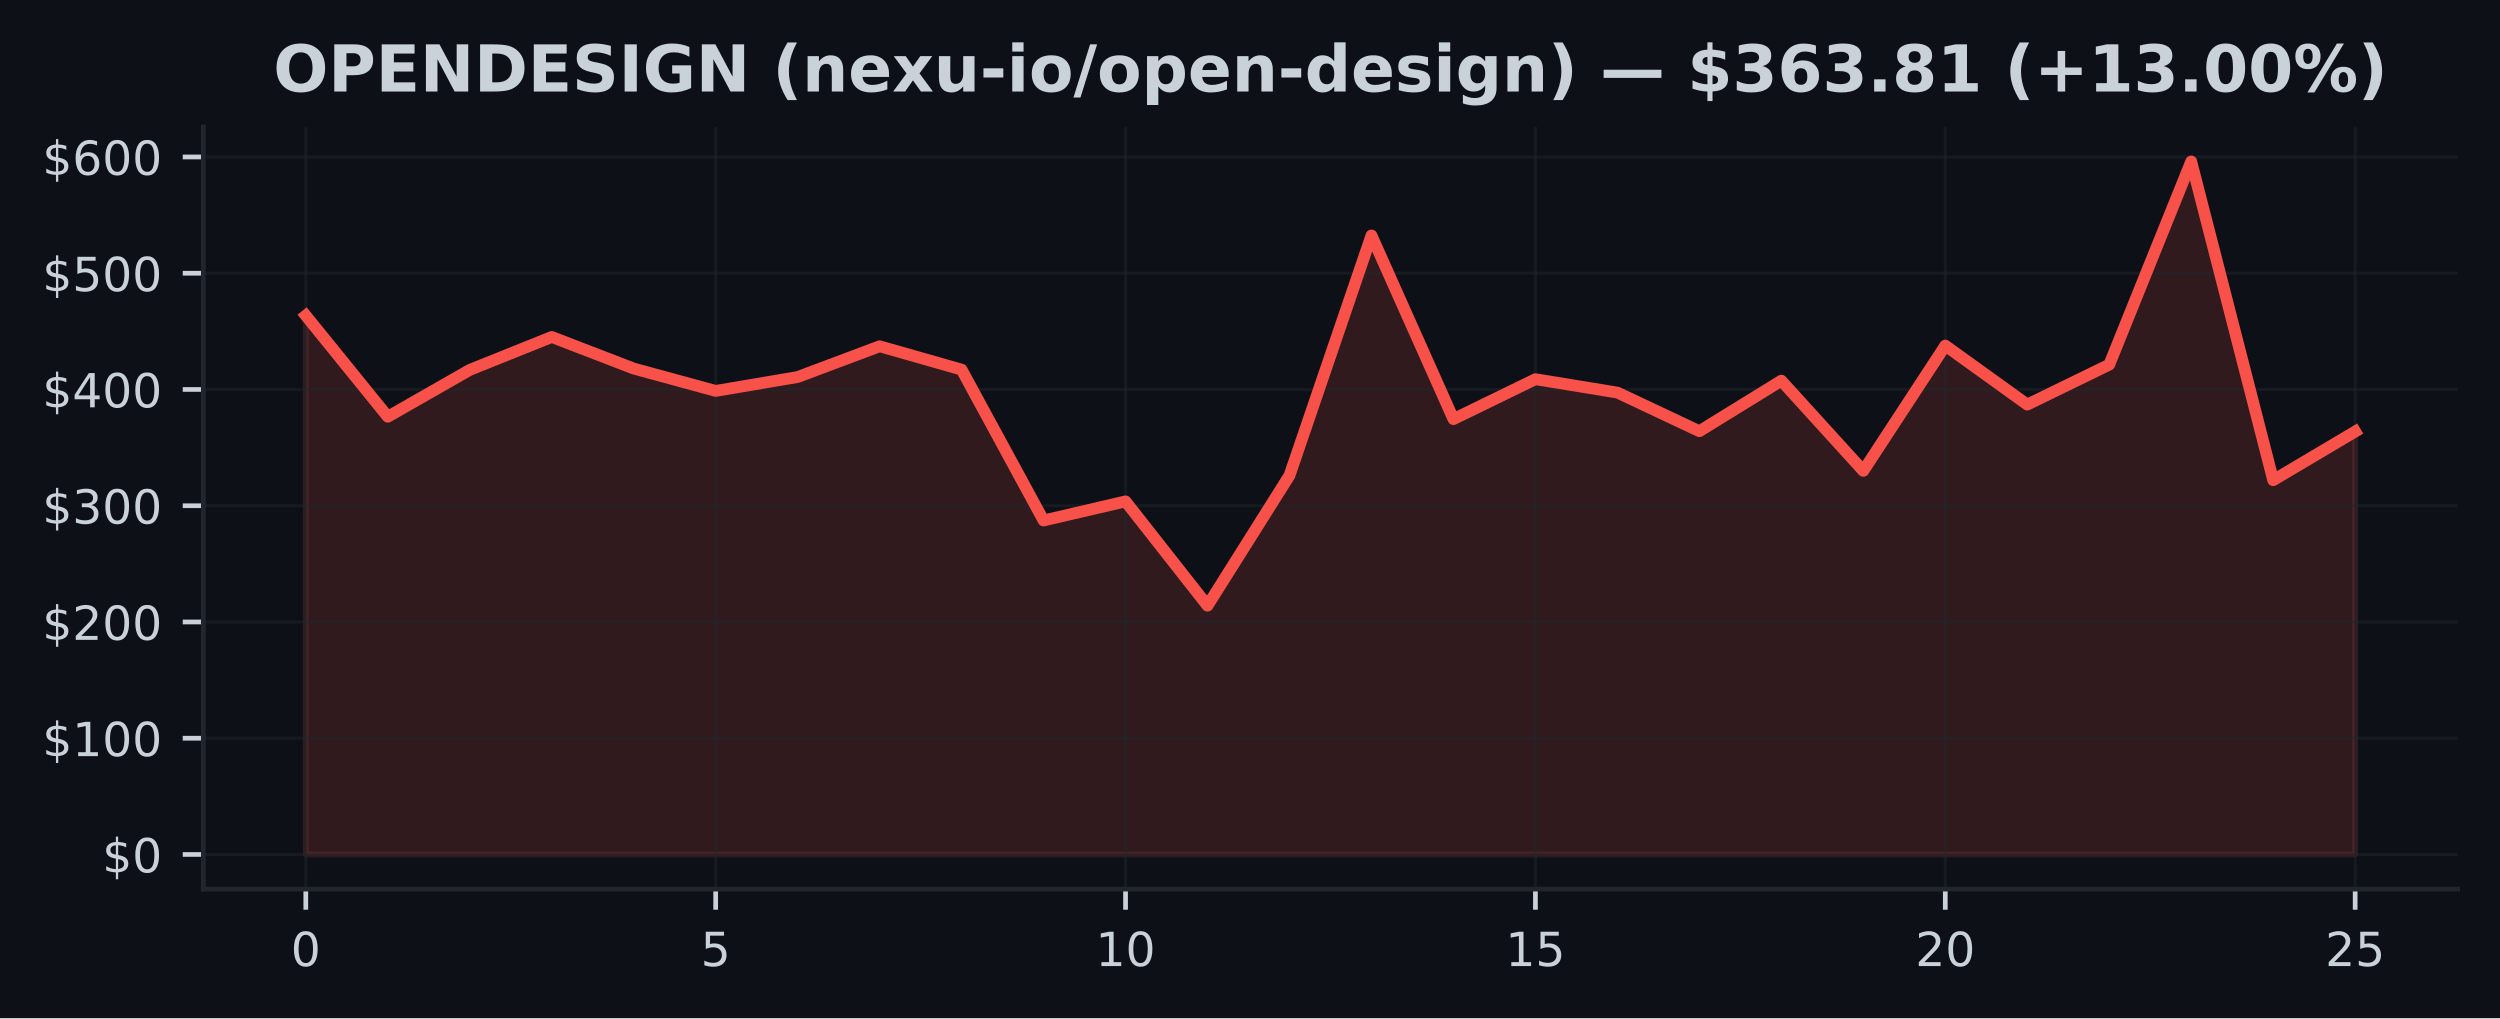
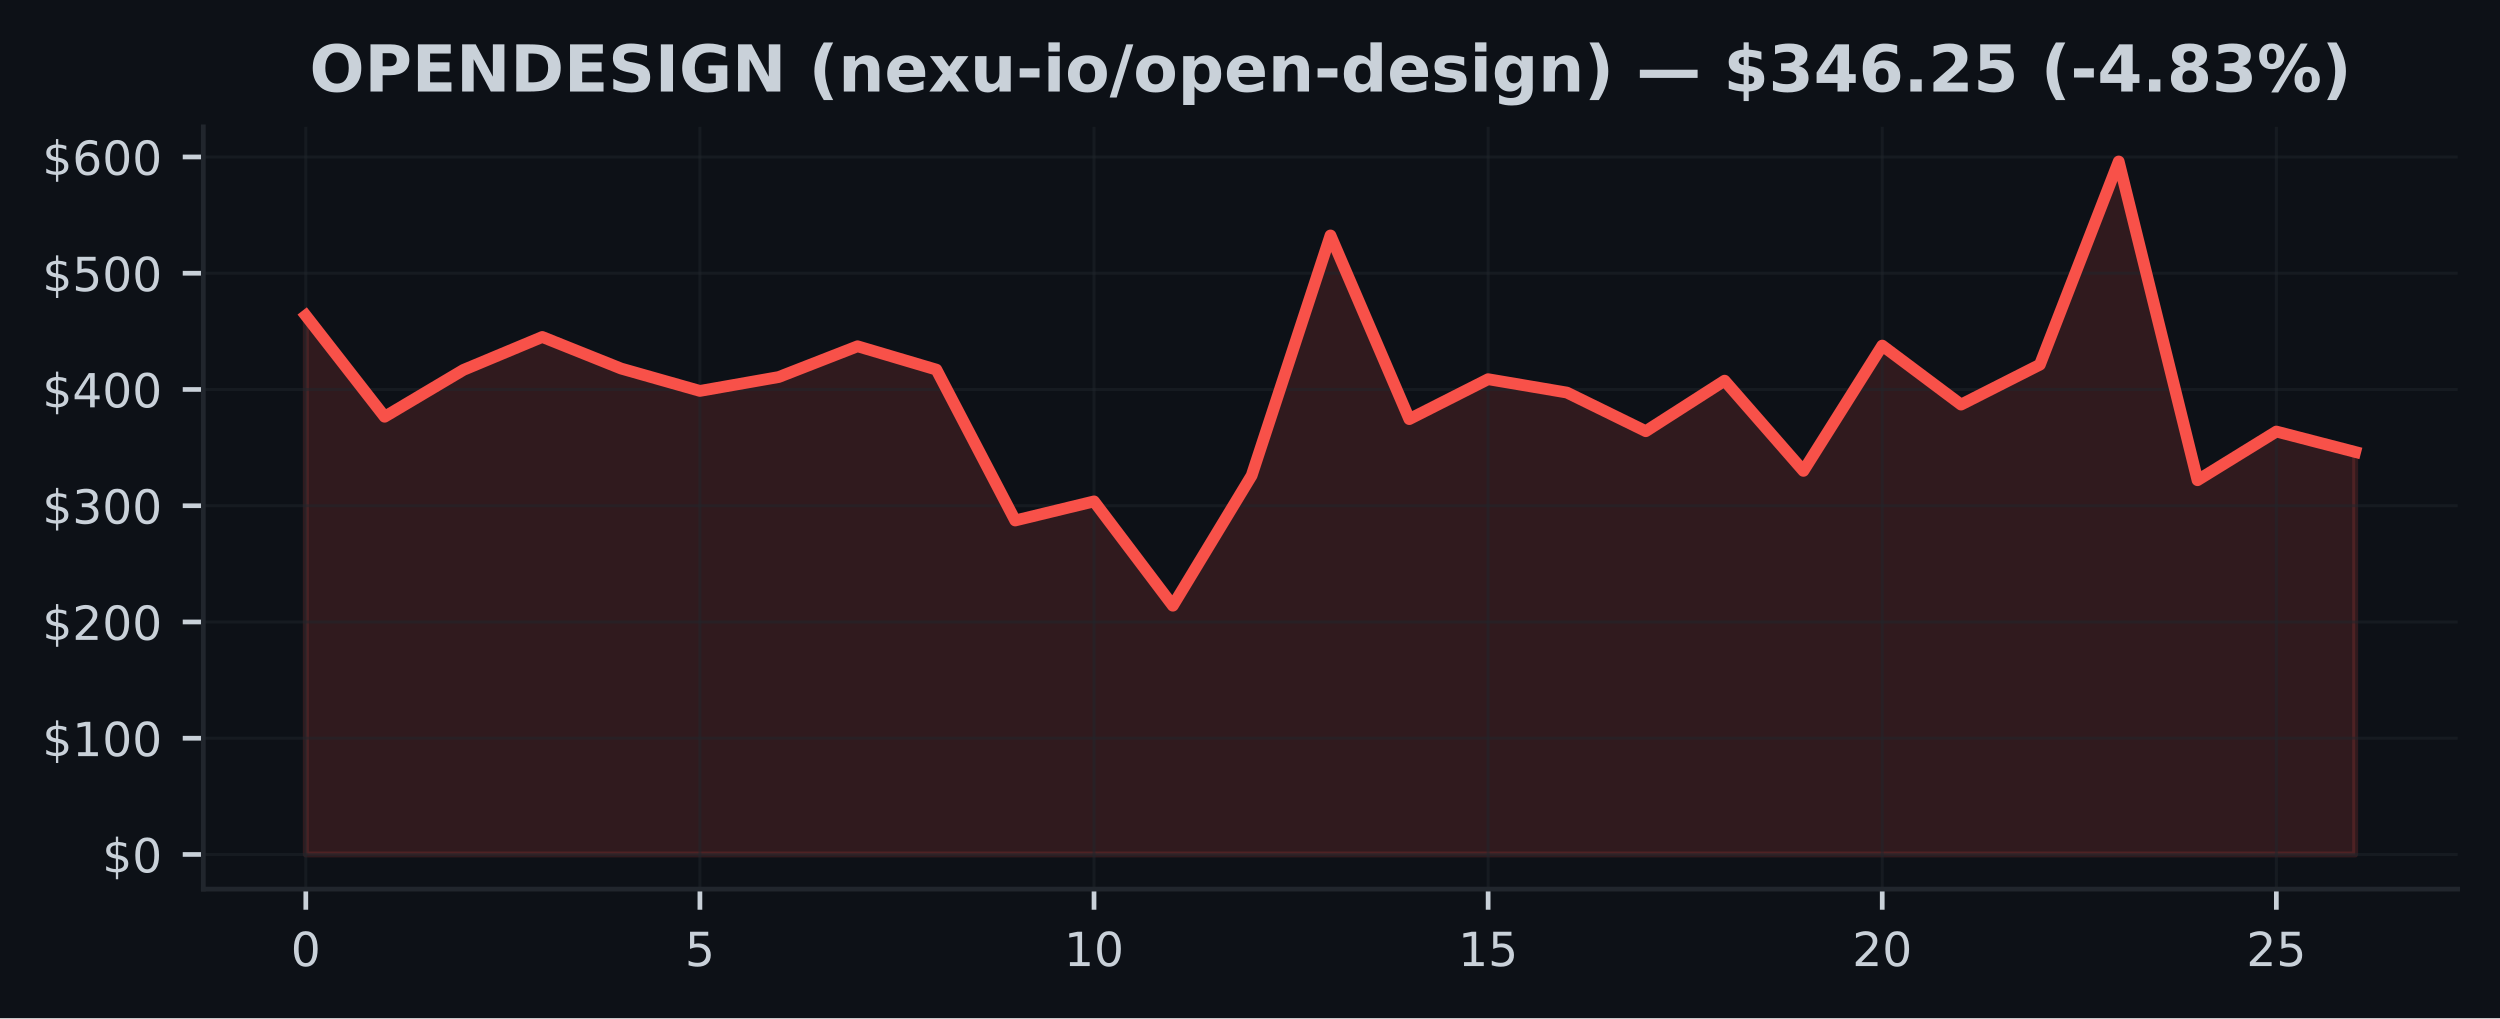
<svg xmlns="http://www.w3.org/2000/svg" xmlns:xlink="http://www.w3.org/1999/xlink" width="424.91pt" height="173.061pt" viewBox="0 0 424.91 173.061" version="1.1">
  <defs>
    <style type="text/css">*{stroke-linejoin: round; stroke-linecap: butt}</style>
  </defs>
  <g id="figure_1">
    <g id="patch_1">
      <path d="M 0 173.061  L 424.91 173.061  L 424.91 0  L 0 0  z " style="fill: #0d1117" />
    </g>
    <g id="axes_1">
      <g id="patch_2">
        <path d="M 34.56 151.118  L 417.71 151.118  L 417.71 21.558  L 34.56 21.558  z " style="fill: #0d1117" />
      </g>
      <g id="FillBetweenPolyCollection_1">
        <defs>
-           <path id="ma69919b3fd" d="M 51.976 -27.832  L 51.976 -119.424  L 65.909 -102.231  L 79.841 -110.191  L 93.774 -115.789  L 107.707 -110.42  L 121.64 -106.619  L 135.572 -108.98  L 149.505 -114.208  L 163.438 -110.239  L 177.37 -84.599  L 191.303 -87.843  L 205.236 -70.118  L 219.169 -92.247  L 233.101 -133.041  L 247.034 -101.828  L 260.967 -108.612  L 274.9 -106.336  L 288.832 -99.771  L 302.765 -108.36  L 316.698 -93.031  L 330.63 -114.323  L 344.563 -104.295  L 358.496 -111.082  L 372.429 -145.613  L 386.361 -91.443  L 400.294 -99.713  L 400.294 -27.832  L 400.294 -27.832  L 386.361 -27.832  L 372.429 -27.832  L 358.496 -27.832  L 344.563 -27.832  L 330.63 -27.832  L 316.698 -27.832  L 302.765 -27.832  L 288.832 -27.832  L 274.9 -27.832  L 260.967 -27.832  L 247.034 -27.832  L 233.101 -27.832  L 219.169 -27.832  L 205.236 -27.832  L 191.303 -27.832  L 177.37 -27.832  L 163.438 -27.832  L 149.505 -27.832  L 135.572 -27.832  L 121.64 -27.832  L 107.707 -27.832  L 93.774 -27.832  L 79.841 -27.832  L 65.909 -27.832  L 51.976 -27.832  z " style="stroke: #f85149; stroke-opacity: 0.15" />
+           <path id="m740433afea" d="M 51.976 -27.832  L 51.976 -119.424  L 65.373 -102.231  L 78.77 -110.191  L 92.166 -115.789  L 105.563 -110.42  L 118.96 -106.619  L 132.357 -108.98  L 145.754 -114.208  L 159.151 -110.239  L 172.548 -84.599  L 185.944 -87.843  L 199.341 -70.118  L 212.738 -92.247  L 226.135 -133.041  L 239.532 -101.828  L 252.929 -108.612  L 266.326 -106.336  L 279.722 -99.771  L 293.119 -108.36  L 306.516 -93.031  L 319.913 -114.323  L 333.31 -104.295  L 346.707 -111.082  L 360.104 -145.613  L 373.5 -91.443  L 386.897 -99.713  L 400.294 -96.244  L 400.294 -27.832  L 400.294 -27.832  L 386.897 -27.832  L 373.5 -27.832  L 360.104 -27.832  L 346.707 -27.832  L 333.31 -27.832  L 319.913 -27.832  L 306.516 -27.832  L 293.119 -27.832  L 279.722 -27.832  L 266.326 -27.832  L 252.929 -27.832  L 239.532 -27.832  L 226.135 -27.832  L 212.738 -27.832  L 199.341 -27.832  L 185.944 -27.832  L 172.548 -27.832  L 159.151 -27.832  L 145.754 -27.832  L 132.357 -27.832  L 118.96 -27.832  L 105.563 -27.832  L 92.166 -27.832  L 78.77 -27.832  L 65.373 -27.832  L 51.976 -27.832  z " style="stroke: #f85149; stroke-opacity: 0.15" />
        </defs>
-         <g clip-path="url(#p6be6f2191f)">
-           <use xlink:href="#ma69919b3fd" x="0" y="173.061" style="fill: #f85149; fill-opacity: 0.15; stroke: #f85149; stroke-opacity: 0.15" />
+         <g clip-path="url(#p6fce80c451)">
+           <use xlink:href="#m740433afea" x="0" y="173.061" style="fill: #f85149; fill-opacity: 0.15; stroke: #f85149; stroke-opacity: 0.15" />
        </g>
      </g>
      <g id="matplotlib.axis_1">
        <g id="xtick_1">
          <g id="line2d_1">
-             <path d="M 51.976 151.118  L 51.976 21.558  " clip-path="url(#p6be6f2191f)" style="fill: none; stroke: #21262d; stroke-opacity: 0.5; stroke-width: 0.5; stroke-linecap: square" />
+             <path d="M 51.976 151.118  L 51.976 21.558  " clip-path="url(#p6fce80c451)" style="fill: none; stroke: #21262d; stroke-opacity: 0.5; stroke-width: 0.5; stroke-linecap: square" />
          </g>
          <g id="line2d_2">
            <defs>
-               <path id="md98b8cdd60" d="M 0 0  L 0 3.5  " style="stroke: #c9d1d9; stroke-width: 0.8" />
+               <path id="m611b2e2d30" d="M 0 0  L 0 3.5  " style="stroke: #c9d1d9; stroke-width: 0.8" />
            </defs>
            <g>
-               <use xlink:href="#md98b8cdd60" x="51.976" y="151.118" style="fill: #c9d1d9; stroke: #c9d1d9; stroke-width: 0.8" />
+               <use xlink:href="#m611b2e2d30" x="51.976" y="151.118" style="fill: #c9d1d9; stroke: #c9d1d9; stroke-width: 0.8" />
            </g>
          </g>
          <g id="text_1">
            <g style="fill: #c9d1d9" transform="translate(49.43091 164.197) scale(0.08 -0.08)">
              <defs>
                <path id="DejaVuSans-30" d="M 2034 4250  Q 1547 4250 1301 3770  Q 1056 3291 1056 2328  Q 1056 1369 1301 889  Q 1547 409 2034 409  Q 2525 409 2770 889  Q 3016 1369 3016 2328  Q 3016 3291 2770 3770  Q 2525 4250 2034 4250  z M 2034 4750  Q 2819 4750 3233 4129  Q 3647 3509 3647 2328  Q 3647 1150 3233 529  Q 2819 -91 2034 -91  Q 1250 -91 836 529  Q 422 1150 422 2328  Q 422 3509 836 4129  Q 1250 4750 2034 4750  z " transform="scale(0.015625)" />
              </defs>
              <use xlink:href="#DejaVuSans-30" />
            </g>
          </g>
        </g>
        <g id="xtick_2">
          <g id="line2d_3">
-             <path d="M 121.64 151.118  L 121.64 21.558  " clip-path="url(#p6be6f2191f)" style="fill: none; stroke: #21262d; stroke-opacity: 0.5; stroke-width: 0.5; stroke-linecap: square" />
+             <path d="M 118.96 151.118  L 118.96 21.558  " clip-path="url(#p6fce80c451)" style="fill: none; stroke: #21262d; stroke-opacity: 0.5; stroke-width: 0.5; stroke-linecap: square" />
          </g>
          <g id="line2d_4">
            <g>
-               <use xlink:href="#md98b8cdd60" x="121.64" y="151.118" style="fill: #c9d1d9; stroke: #c9d1d9; stroke-width: 0.8" />
+               <use xlink:href="#m611b2e2d30" x="118.96" y="151.118" style="fill: #c9d1d9; stroke: #c9d1d9; stroke-width: 0.8" />
            </g>
          </g>
          <g id="text_2">
-             <g style="fill: #c9d1d9" transform="translate(119.0945 164.197) scale(0.08 -0.08)">
+             <g style="fill: #c9d1d9" transform="translate(116.4152 164.197) scale(0.08 -0.08)">
              <defs>
                <path id="DejaVuSans-35" d="M 691 4666  L 3169 4666  L 3169 4134  L 1269 4134  L 1269 2991  Q 1406 3038 1543 3061  Q 1681 3084 1819 3084  Q 2600 3084 3056 2656  Q 3513 2228 3513 1497  Q 3513 744 3044 326  Q 2575 -91 1722 -91  Q 1428 -91 1123 -41  Q 819 9 494 109  L 494 744  Q 775 591 1075 516  Q 1375 441 1709 441  Q 2250 441 2565 725  Q 2881 1009 2881 1497  Q 2881 1984 2565 2268  Q 2250 2553 1709 2553  Q 1456 2553 1204 2497  Q 953 2441 691 2322  L 691 4666  z " transform="scale(0.015625)" />
              </defs>
              <use xlink:href="#DejaVuSans-35" />
            </g>
          </g>
        </g>
        <g id="xtick_3">
          <g id="line2d_5">
-             <path d="M 191.303 151.118  L 191.303 21.558  " clip-path="url(#p6be6f2191f)" style="fill: none; stroke: #21262d; stroke-opacity: 0.5; stroke-width: 0.5; stroke-linecap: square" />
+             <path d="M 185.944 151.118  L 185.944 21.558  " clip-path="url(#p6fce80c451)" style="fill: none; stroke: #21262d; stroke-opacity: 0.5; stroke-width: 0.5; stroke-linecap: square" />
          </g>
          <g id="line2d_6">
            <g>
-               <use xlink:href="#md98b8cdd60" x="191.303" y="151.118" style="fill: #c9d1d9; stroke: #c9d1d9; stroke-width: 0.8" />
+               <use xlink:href="#m611b2e2d30" x="185.944" y="151.118" style="fill: #c9d1d9; stroke: #c9d1d9; stroke-width: 0.8" />
            </g>
          </g>
          <g id="text_3">
-             <g style="fill: #c9d1d9" transform="translate(186.2132 164.197) scale(0.08 -0.08)">
+             <g style="fill: #c9d1d9" transform="translate(180.8544 164.197) scale(0.08 -0.08)">
              <defs>
                <path id="DejaVuSans-31" d="M 794 531  L 1825 531  L 1825 4091  L 703 3866  L 703 4441  L 1819 4666  L 2450 4666  L 2450 531  L 3481 531  L 3481 0  L 794 0  L 794 531  z " transform="scale(0.015625)" />
              </defs>
              <use xlink:href="#DejaVuSans-31" />
              <use xlink:href="#DejaVuSans-30" transform="translate(63.62305 0)" />
            </g>
          </g>
        </g>
        <g id="xtick_4">
          <g id="line2d_7">
-             <path d="M 260.967 151.118  L 260.967 21.558  " clip-path="url(#p6be6f2191f)" style="fill: none; stroke: #21262d; stroke-opacity: 0.5; stroke-width: 0.5; stroke-linecap: square" />
+             <path d="M 252.929 151.118  L 252.929 21.558  " clip-path="url(#p6fce80c451)" style="fill: none; stroke: #21262d; stroke-opacity: 0.5; stroke-width: 0.5; stroke-linecap: square" />
          </g>
          <g id="line2d_8">
            <g>
-               <use xlink:href="#md98b8cdd60" x="260.967" y="151.118" style="fill: #c9d1d9; stroke: #c9d1d9; stroke-width: 0.8" />
+               <use xlink:href="#m611b2e2d30" x="252.929" y="151.118" style="fill: #c9d1d9; stroke: #c9d1d9; stroke-width: 0.8" />
            </g>
          </g>
          <g id="text_4">
-             <g style="fill: #c9d1d9" transform="translate(255.8768 164.197) scale(0.08 -0.08)">
+             <g style="fill: #c9d1d9" transform="translate(247.8387 164.197) scale(0.08 -0.08)">
              <use xlink:href="#DejaVuSans-31" />
              <use xlink:href="#DejaVuSans-35" transform="translate(63.62305 0)" />
            </g>
          </g>
        </g>
        <g id="xtick_5">
          <g id="line2d_9">
-             <path d="M 330.63 151.118  L 330.63 21.558  " clip-path="url(#p6be6f2191f)" style="fill: none; stroke: #21262d; stroke-opacity: 0.5; stroke-width: 0.5; stroke-linecap: square" />
+             <path d="M 319.913 151.118  L 319.913 21.558  " clip-path="url(#p6fce80c451)" style="fill: none; stroke: #21262d; stroke-opacity: 0.5; stroke-width: 0.5; stroke-linecap: square" />
          </g>
          <g id="line2d_10">
            <g>
-               <use xlink:href="#md98b8cdd60" x="330.63" y="151.118" style="fill: #c9d1d9; stroke: #c9d1d9; stroke-width: 0.8" />
+               <use xlink:href="#m611b2e2d30" x="319.913" y="151.118" style="fill: #c9d1d9; stroke: #c9d1d9; stroke-width: 0.8" />
            </g>
          </g>
          <g id="text_5">
-             <g style="fill: #c9d1d9" transform="translate(325.5405 164.197) scale(0.08 -0.08)">
+             <g style="fill: #c9d1d9" transform="translate(314.823 164.197) scale(0.08 -0.08)">
              <defs>
                <path id="DejaVuSans-32" d="M 1228 531  L 3431 531  L 3431 0  L 469 0  L 469 531  Q 828 903 1448 1529  Q 2069 2156 2228 2338  Q 2531 2678 2651 2914  Q 2772 3150 2772 3378  Q 2772 3750 2511 3984  Q 2250 4219 1831 4219  Q 1534 4219 1204 4116  Q 875 4013 500 3803  L 500 4441  Q 881 4594 1212 4672  Q 1544 4750 1819 4750  Q 2544 4750 2975 4387  Q 3406 4025 3406 3419  Q 3406 3131 3298 2873  Q 3191 2616 2906 2266  Q 2828 2175 2409 1742  Q 1991 1309 1228 531  z " transform="scale(0.015625)" />
              </defs>
              <use xlink:href="#DejaVuSans-32" />
              <use xlink:href="#DejaVuSans-30" transform="translate(63.62305 0)" />
            </g>
          </g>
        </g>
        <g id="xtick_6">
          <g id="line2d_11">
-             <path d="M 400.294 151.118  L 400.294 21.558  " clip-path="url(#p6be6f2191f)" style="fill: none; stroke: #21262d; stroke-opacity: 0.5; stroke-width: 0.5; stroke-linecap: square" />
+             <path d="M 386.897 151.118  L 386.897 21.558  " clip-path="url(#p6fce80c451)" style="fill: none; stroke: #21262d; stroke-opacity: 0.5; stroke-width: 0.5; stroke-linecap: square" />
          </g>
          <g id="line2d_12">
            <g>
-               <use xlink:href="#md98b8cdd60" x="400.294" y="151.118" style="fill: #c9d1d9; stroke: #c9d1d9; stroke-width: 0.8" />
+               <use xlink:href="#m611b2e2d30" x="386.897" y="151.118" style="fill: #c9d1d9; stroke: #c9d1d9; stroke-width: 0.8" />
            </g>
          </g>
          <g id="text_6">
-             <g style="fill: #c9d1d9" transform="translate(395.2041 164.197) scale(0.08 -0.08)">
+             <g style="fill: #c9d1d9" transform="translate(381.8072 164.197) scale(0.08 -0.08)">
              <use xlink:href="#DejaVuSans-32" />
              <use xlink:href="#DejaVuSans-35" transform="translate(63.62305 0)" />
            </g>
          </g>
        </g>
      </g>
      <g id="matplotlib.axis_2">
        <g id="ytick_1">
          <g id="line2d_13">
-             <path d="M 34.56 145.229  L 417.71 145.229  " clip-path="url(#p6be6f2191f)" style="fill: none; stroke: #21262d; stroke-opacity: 0.5; stroke-width: 0.5; stroke-linecap: square" />
+             <path d="M 34.56 145.229  L 417.71 145.229  " clip-path="url(#p6fce80c451)" style="fill: none; stroke: #21262d; stroke-opacity: 0.5; stroke-width: 0.5; stroke-linecap: square" />
          </g>
          <g id="line2d_14">
            <defs>
-               <path id="m68a3fe84c4" d="M 0 0  L -3.5 0  " style="stroke: #c9d1d9; stroke-width: 0.8" />
+               <path id="m588f7c4439" d="M 0 0  L -3.5 0  " style="stroke: #c9d1d9; stroke-width: 0.8" />
            </defs>
            <g>
-               <use xlink:href="#m68a3fe84c4" x="34.56" y="145.229" style="fill: #c9d1d9; stroke: #c9d1d9; stroke-width: 0.8" />
+               <use xlink:href="#m588f7c4439" x="34.56" y="145.229" style="fill: #c9d1d9; stroke: #c9d1d9; stroke-width: 0.8" />
            </g>
          </g>
          <g id="text_7">
            <g style="fill: #c9d1d9" transform="translate(17.38 148.2686) scale(0.08 -0.08)">
              <defs>
                <path id="DejaVuSans-24" d="M 2163 -941  L 1850 -941  L 1847 0  Q 1519 6 1191 76  Q 863 147 531 288  L 531 850  Q 850 650 1176 548  Q 1503 447 1850 444  L 1850 1869  Q 1159 1981 845 2250  Q 531 2519 531 2988  Q 531 3497 872 3790  Q 1213 4084 1850 4128  L 1850 4863  L 2163 4863  L 2163 4138  Q 2453 4125 2725 4076  Q 2997 4028 3256 3944  L 3256 3397  Q 2997 3528 2723 3600  Q 2450 3672 2163 3684  L 2163 2350  Q 2872 2241 3206 1959  Q 3541 1678 3541 1191  Q 3541 663 3186 358  Q 2831 53 2163 6  L 2163 -941  z M 1850 2406  L 1850 3688  Q 1488 3647 1297 3481  Q 1106 3316 1106 3041  Q 1106 2772 1282 2622  Q 1459 2472 1850 2406  z M 2163 1806  L 2163 453  Q 2559 506 2761 678  Q 2963 850 2963 1131  Q 2963 1406 2770 1568  Q 2578 1731 2163 1806  z " transform="scale(0.015625)" />
              </defs>
              <use xlink:href="#DejaVuSans-24" />
              <use xlink:href="#DejaVuSans-30" transform="translate(63.62305 0)" />
            </g>
          </g>
        </g>
        <g id="ytick_2">
          <g id="line2d_15">
-             <path d="M 34.56 125.471  L 417.71 125.471  " clip-path="url(#p6be6f2191f)" style="fill: none; stroke: #21262d; stroke-opacity: 0.5; stroke-width: 0.5; stroke-linecap: square" />
+             <path d="M 34.56 125.471  L 417.71 125.471  " clip-path="url(#p6fce80c451)" style="fill: none; stroke: #21262d; stroke-opacity: 0.5; stroke-width: 0.5; stroke-linecap: square" />
          </g>
          <g id="line2d_16">
            <g>
-               <use xlink:href="#m68a3fe84c4" x="34.56" y="125.471" style="fill: #c9d1d9; stroke: #c9d1d9; stroke-width: 0.8" />
+               <use xlink:href="#m588f7c4439" x="34.56" y="125.471" style="fill: #c9d1d9; stroke: #c9d1d9; stroke-width: 0.8" />
            </g>
          </g>
          <g id="text_8">
            <g style="fill: #c9d1d9" transform="translate(7.2 128.5105) scale(0.08 -0.08)">
              <use xlink:href="#DejaVuSans-24" />
              <use xlink:href="#DejaVuSans-31" transform="translate(63.62305 0)" />
              <use xlink:href="#DejaVuSans-30" transform="translate(127.2461 0)" />
              <use xlink:href="#DejaVuSans-30" transform="translate(190.8691 0)" />
            </g>
          </g>
        </g>
        <g id="ytick_3">
          <g id="line2d_17">
-             <path d="M 34.56 105.713  L 417.71 105.713  " clip-path="url(#p6be6f2191f)" style="fill: none; stroke: #21262d; stroke-opacity: 0.5; stroke-width: 0.5; stroke-linecap: square" />
+             <path d="M 34.56 105.713  L 417.71 105.713  " clip-path="url(#p6fce80c451)" style="fill: none; stroke: #21262d; stroke-opacity: 0.5; stroke-width: 0.5; stroke-linecap: square" />
          </g>
          <g id="line2d_18">
            <g>
-               <use xlink:href="#m68a3fe84c4" x="34.56" y="105.713" style="fill: #c9d1d9; stroke: #c9d1d9; stroke-width: 0.8" />
+               <use xlink:href="#m588f7c4439" x="34.56" y="105.713" style="fill: #c9d1d9; stroke: #c9d1d9; stroke-width: 0.8" />
            </g>
          </g>
          <g id="text_9">
            <g style="fill: #c9d1d9" transform="translate(7.2 108.7524) scale(0.08 -0.08)">
              <use xlink:href="#DejaVuSans-24" />
              <use xlink:href="#DejaVuSans-32" transform="translate(63.62305 0)" />
              <use xlink:href="#DejaVuSans-30" transform="translate(127.2461 0)" />
              <use xlink:href="#DejaVuSans-30" transform="translate(190.8691 0)" />
            </g>
          </g>
        </g>
        <g id="ytick_4">
          <g id="line2d_19">
-             <path d="M 34.56 85.955  L 417.71 85.955  " clip-path="url(#p6be6f2191f)" style="fill: none; stroke: #21262d; stroke-opacity: 0.5; stroke-width: 0.5; stroke-linecap: square" />
+             <path d="M 34.56 85.955  L 417.71 85.955  " clip-path="url(#p6fce80c451)" style="fill: none; stroke: #21262d; stroke-opacity: 0.5; stroke-width: 0.5; stroke-linecap: square" />
          </g>
          <g id="line2d_20">
            <g>
-               <use xlink:href="#m68a3fe84c4" x="34.56" y="85.955" style="fill: #c9d1d9; stroke: #c9d1d9; stroke-width: 0.8" />
+               <use xlink:href="#m588f7c4439" x="34.56" y="85.955" style="fill: #c9d1d9; stroke: #c9d1d9; stroke-width: 0.8" />
            </g>
          </g>
          <g id="text_10">
            <g style="fill: #c9d1d9" transform="translate(7.2 88.99435) scale(0.08 -0.08)">
              <defs>
                <path id="DejaVuSans-33" d="M 2597 2516  Q 3050 2419 3304 2112  Q 3559 1806 3559 1356  Q 3559 666 3084 287  Q 2609 -91 1734 -91  Q 1441 -91 1130 -33  Q 819 25 488 141  L 488 750  Q 750 597 1062 519  Q 1375 441 1716 441  Q 2309 441 2620 675  Q 2931 909 2931 1356  Q 2931 1769 2642 2001  Q 2353 2234 1838 2234  L 1294 2234  L 1294 2753  L 1863 2753  Q 2328 2753 2575 2939  Q 2822 3125 2822 3475  Q 2822 3834 2567 4026  Q 2313 4219 1838 4219  Q 1578 4219 1281 4162  Q 984 4106 628 3988  L 628 4550  Q 988 4650 1302 4700  Q 1616 4750 1894 4750  Q 2613 4750 3031 4423  Q 3450 4097 3450 3541  Q 3450 3153 3228 2886  Q 3006 2619 2597 2516  z " transform="scale(0.015625)" />
              </defs>
              <use xlink:href="#DejaVuSans-24" />
              <use xlink:href="#DejaVuSans-33" transform="translate(63.62305 0)" />
              <use xlink:href="#DejaVuSans-30" transform="translate(127.2461 0)" />
              <use xlink:href="#DejaVuSans-30" transform="translate(190.8691 0)" />
            </g>
          </g>
        </g>
        <g id="ytick_5">
          <g id="line2d_21">
-             <path d="M 34.56 66.197  L 417.71 66.197  " clip-path="url(#p6be6f2191f)" style="fill: none; stroke: #21262d; stroke-opacity: 0.5; stroke-width: 0.5; stroke-linecap: square" />
+             <path d="M 34.56 66.197  L 417.71 66.197  " clip-path="url(#p6fce80c451)" style="fill: none; stroke: #21262d; stroke-opacity: 0.5; stroke-width: 0.5; stroke-linecap: square" />
          </g>
          <g id="line2d_22">
            <g>
-               <use xlink:href="#m68a3fe84c4" x="34.56" y="66.197" style="fill: #c9d1d9; stroke: #c9d1d9; stroke-width: 0.8" />
+               <use xlink:href="#m588f7c4439" x="34.56" y="66.197" style="fill: #c9d1d9; stroke: #c9d1d9; stroke-width: 0.8" />
            </g>
          </g>
          <g id="text_11">
            <g style="fill: #c9d1d9" transform="translate(7.2 69.23628) scale(0.08 -0.08)">
              <defs>
                <path id="DejaVuSans-34" d="M 2419 4116  L 825 1625  L 2419 1625  L 2419 4116  z M 2253 4666  L 3047 4666  L 3047 1625  L 3713 1625  L 3713 1100  L 3047 1100  L 3047 0  L 2419 0  L 2419 1100  L 313 1100  L 313 1709  L 2253 4666  z " transform="scale(0.015625)" />
              </defs>
              <use xlink:href="#DejaVuSans-24" />
              <use xlink:href="#DejaVuSans-34" transform="translate(63.62305 0)" />
              <use xlink:href="#DejaVuSans-30" transform="translate(127.2461 0)" />
              <use xlink:href="#DejaVuSans-30" transform="translate(190.8691 0)" />
            </g>
          </g>
        </g>
        <g id="ytick_6">
          <g id="line2d_23">
-             <path d="M 34.56 46.439  L 417.71 46.439  " clip-path="url(#p6be6f2191f)" style="fill: none; stroke: #21262d; stroke-opacity: 0.5; stroke-width: 0.5; stroke-linecap: square" />
+             <path d="M 34.56 46.439  L 417.71 46.439  " clip-path="url(#p6fce80c451)" style="fill: none; stroke: #21262d; stroke-opacity: 0.5; stroke-width: 0.5; stroke-linecap: square" />
          </g>
          <g id="line2d_24">
            <g>
-               <use xlink:href="#m68a3fe84c4" x="34.56" y="46.439" style="fill: #c9d1d9; stroke: #c9d1d9; stroke-width: 0.8" />
+               <use xlink:href="#m588f7c4439" x="34.56" y="46.439" style="fill: #c9d1d9; stroke: #c9d1d9; stroke-width: 0.8" />
            </g>
          </g>
          <g id="text_12">
            <g style="fill: #c9d1d9" transform="translate(7.2 49.47821) scale(0.08 -0.08)">
              <use xlink:href="#DejaVuSans-24" />
              <use xlink:href="#DejaVuSans-35" transform="translate(63.62305 0)" />
              <use xlink:href="#DejaVuSans-30" transform="translate(127.2461 0)" />
              <use xlink:href="#DejaVuSans-30" transform="translate(190.8691 0)" />
            </g>
          </g>
        </g>
        <g id="ytick_7">
          <g id="line2d_25">
-             <path d="M 34.56 26.681  L 417.71 26.681  " clip-path="url(#p6be6f2191f)" style="fill: none; stroke: #21262d; stroke-opacity: 0.5; stroke-width: 0.5; stroke-linecap: square" />
+             <path d="M 34.56 26.681  L 417.71 26.681  " clip-path="url(#p6fce80c451)" style="fill: none; stroke: #21262d; stroke-opacity: 0.5; stroke-width: 0.5; stroke-linecap: square" />
          </g>
          <g id="line2d_26">
            <g>
-               <use xlink:href="#m68a3fe84c4" x="34.56" y="26.681" style="fill: #c9d1d9; stroke: #c9d1d9; stroke-width: 0.8" />
+               <use xlink:href="#m588f7c4439" x="34.56" y="26.681" style="fill: #c9d1d9; stroke: #c9d1d9; stroke-width: 0.8" />
            </g>
          </g>
          <g id="text_13">
            <g style="fill: #c9d1d9" transform="translate(7.2 29.72013) scale(0.08 -0.08)">
              <defs>
                <path id="DejaVuSans-36" d="M 2113 2584  Q 1688 2584 1439 2293  Q 1191 2003 1191 1497  Q 1191 994 1439 701  Q 1688 409 2113 409  Q 2538 409 2786 701  Q 3034 994 3034 1497  Q 3034 2003 2786 2293  Q 2538 2584 2113 2584  z M 3366 4563  L 3366 3988  Q 3128 4100 2886 4159  Q 2644 4219 2406 4219  Q 1781 4219 1451 3797  Q 1122 3375 1075 2522  Q 1259 2794 1537 2939  Q 1816 3084 2150 3084  Q 2853 3084 3261 2657  Q 3669 2231 3669 1497  Q 3669 778 3244 343  Q 2819 -91 2113 -91  Q 1303 -91 875 529  Q 447 1150 447 2328  Q 447 3434 972 4092  Q 1497 4750 2381 4750  Q 2619 4750 2861 4703  Q 3103 4656 3366 4563  z " transform="scale(0.015625)" />
              </defs>
              <use xlink:href="#DejaVuSans-24" />
              <use xlink:href="#DejaVuSans-36" transform="translate(63.62305 0)" />
              <use xlink:href="#DejaVuSans-30" transform="translate(127.2461 0)" />
              <use xlink:href="#DejaVuSans-30" transform="translate(190.8691 0)" />
            </g>
          </g>
        </g>
      </g>
      <g id="line2d_27">
-         <path d="M 51.976 53.637  L 65.909 70.83  L 79.841 62.87  L 93.774 57.272  L 107.707 62.64  L 121.64 66.442  L 135.572 64.081  L 149.505 58.853  L 163.438 62.822  L 177.37 88.462  L 191.303 85.218  L 205.236 102.943  L 219.169 80.814  L 233.101 40.019  L 247.034 71.233  L 260.967 64.448  L 274.9 66.724  L 288.832 73.29  L 302.765 64.701  L 316.698 80.03  L 330.63 58.738  L 344.563 68.765  L 358.496 61.979  L 372.429 27.447  L 386.361 81.618  L 400.294 73.347  " clip-path="url(#p6be6f2191f)" style="fill: none; stroke: #f85149; stroke-width: 2; stroke-linecap: square" />
+         <path d="M 51.976 53.637  L 65.373 70.83  L 78.77 62.87  L 92.166 57.272  L 105.563 62.64  L 118.96 66.442  L 132.357 64.081  L 145.754 58.853  L 159.151 62.822  L 172.548 88.462  L 185.944 85.218  L 199.341 102.943  L 212.738 80.814  L 226.135 40.019  L 239.532 71.233  L 252.929 64.448  L 266.326 66.724  L 279.722 73.29  L 293.119 64.701  L 306.516 80.03  L 319.913 58.738  L 333.31 68.765  L 346.707 61.979  L 360.104 27.447  L 373.5 81.618  L 386.897 73.347  L 400.294 76.817  " clip-path="url(#p6fce80c451)" style="fill: none; stroke: #f85149; stroke-width: 2; stroke-linecap: square" />
      </g>
      <g id="patch_3">
        <path d="M 34.56 151.118  L 34.56 21.558  " style="fill: none; stroke: #21262d; stroke-width: 0.8; stroke-linejoin: miter; stroke-linecap: square" />
      </g>
      <g id="patch_4">
        <path d="M 34.56 151.118  L 417.71 151.118  " style="fill: none; stroke: #21262d; stroke-width: 0.8; stroke-linejoin: miter; stroke-linecap: square" />
      </g>
      <g id="text_14">
-         <g style="fill: #c9d1d9" transform="translate(46.4543 15.55828) scale(0.11 -0.11)">
+         <g style="fill: #c9d1d9" transform="translate(52.60742 15.55828) scale(0.11 -0.11)">
          <defs>
            <path id="DejaVuSans-Bold-4f" d="M 2719 3878  Q 2169 3878 1866 3472  Q 1563 3066 1563 2328  Q 1563 1594 1866 1187  Q 2169 781 2719 781  Q 3272 781 3575 1187  Q 3878 1594 3878 2328  Q 3878 3066 3575 3472  Q 3272 3878 2719 3878  z M 2719 4750  Q 3844 4750 4481 4106  Q 5119 3463 5119 2328  Q 5119 1197 4481 553  Q 3844 -91 2719 -91  Q 1597 -91 958 553  Q 319 1197 319 2328  Q 319 3463 958 4106  Q 1597 4750 2719 4750  z " transform="scale(0.015625)" />
            <path id="DejaVuSans-Bold-50" d="M 588 4666  L 2584 4666  Q 3475 4666 3951 4270  Q 4428 3875 4428 3144  Q 4428 2409 3951 2014  Q 3475 1619 2584 1619  L 1791 1619  L 1791 0  L 588 0  L 588 4666  z M 1791 3794  L 1791 2491  L 2456 2491  Q 2806 2491 2997 2661  Q 3188 2831 3188 3144  Q 3188 3456 2997 3625  Q 2806 3794 2456 3794  L 1791 3794  z " transform="scale(0.015625)" />
            <path id="DejaVuSans-Bold-45" d="M 588 4666  L 3834 4666  L 3834 3756  L 1791 3756  L 1791 2888  L 3713 2888  L 3713 1978  L 1791 1978  L 1791 909  L 3903 909  L 3903 0  L 588 0  L 588 4666  z " transform="scale(0.015625)" />
            <path id="DejaVuSans-Bold-4e" d="M 588 4666  L 1931 4666  L 3628 1466  L 3628 4666  L 4769 4666  L 4769 0  L 3425 0  L 1728 3200  L 1728 0  L 588 0  L 588 4666  z " transform="scale(0.015625)" />
            <path id="DejaVuSans-Bold-44" d="M 1791 3756  L 1791 909  L 2222 909  Q 2959 909 3348 1275  Q 3738 1641 3738 2338  Q 3738 3031 3350 3393  Q 2963 3756 2222 3756  L 1791 3756  z M 588 4666  L 1856 4666  Q 2919 4666 3439 4514  Q 3959 4363 4331 4000  Q 4659 3684 4818 3271  Q 4978 2859 4978 2338  Q 4978 1809 4818 1395  Q 4659 981 4331 666  Q 3956 303 3431 151  Q 2906 0 1856 0  L 588 0  L 588 4666  z " transform="scale(0.015625)" />
            <path id="DejaVuSans-Bold-53" d="M 3834 4519  L 3834 3531  Q 3450 3703 3084 3790  Q 2719 3878 2394 3878  Q 1963 3878 1756 3759  Q 1550 3641 1550 3391  Q 1550 3203 1689 3098  Q 1828 2994 2194 2919  L 2706 2816  Q 3484 2659 3812 2340  Q 4141 2022 4141 1434  Q 4141 663 3683 286  Q 3225 -91 2284 -91  Q 1841 -91 1394 -6  Q 947 78 500 244  L 500 1259  Q 947 1022 1364 901  Q 1781 781 2169 781  Q 2563 781 2772 912  Q 2981 1044 2981 1288  Q 2981 1506 2839 1625  Q 2697 1744 2272 1838  L 1806 1941  Q 1106 2091 782 2419  Q 459 2747 459 3303  Q 459 4000 909 4375  Q 1359 4750 2203 4750  Q 2588 4750 2994 4692  Q 3400 4634 3834 4519  z " transform="scale(0.015625)" />
            <path id="DejaVuSans-Bold-49" d="M 588 4666  L 1791 4666  L 1791 0  L 588 0  L 588 4666  z " transform="scale(0.015625)" />
            <path id="DejaVuSans-Bold-47" d="M 4781 347  Q 4331 128 3847 18  Q 3363 -91 2847 -91  Q 1681 -91 1000 561  Q 319 1213 319 2328  Q 319 3456 1012 4103  Q 1706 4750 2913 4750  Q 3378 4750 3804 4662  Q 4231 4575 4609 4403  L 4609 3438  Q 4219 3659 3833 3768  Q 3447 3878 3059 3878  Q 2341 3878 1952 3476  Q 1563 3075 1563 2328  Q 1563 1588 1938 1184  Q 2313 781 3003 781  Q 3191 781 3352 804  Q 3513 828 3641 878  L 3641 1784  L 2906 1784  L 2906 2591  L 4781 2591  L 4781 347  z " transform="scale(0.015625)" />
            <path id="DejaVuSans-Bold-20" transform="scale(0.015625)" />
            <path id="DejaVuSans-Bold-28" d="M 2413 -844  L 1484 -844  Q 1006 -72 778 623  Q 550 1319 550 2003  Q 550 2688 779 3389  Q 1009 4091 1484 4856  L 2413 4856  Q 2013 4116 1813 3408  Q 1613 2700 1613 2009  Q 1613 1319 1811 609  Q 2009 -100 2413 -844  z " transform="scale(0.015625)" />
            <path id="DejaVuSans-Bold-6e" d="M 4056 2131  L 4056 0  L 2931 0  L 2931 347  L 2931 1631  Q 2931 2084 2911 2256  Q 2891 2428 2841 2509  Q 2775 2619 2662 2680  Q 2550 2741 2406 2741  Q 2056 2741 1856 2470  Q 1656 2200 1656 1722  L 1656 0  L 538 0  L 538 3500  L 1656 3500  L 1656 2988  Q 1909 3294 2193 3439  Q 2478 3584 2822 3584  Q 3428 3584 3742 3212  Q 4056 2841 4056 2131  z " transform="scale(0.015625)" />
            <path id="DejaVuSans-Bold-65" d="M 4031 1759  L 4031 1441  L 1416 1441  Q 1456 1047 1700 850  Q 1944 653 2381 653  Q 2734 653 3104 758  Q 3475 863 3866 1075  L 3866 213  Q 3469 63 3072 -14  Q 2675 -91 2278 -91  Q 1328 -91 801 392  Q 275 875 275 1747  Q 275 2603 792 3093  Q 1309 3584 2216 3584  Q 3041 3584 3536 3087  Q 4031 2591 4031 1759  z M 2881 2131  Q 2881 2450 2695 2645  Q 2509 2841 2209 2841  Q 1884 2841 1681 2658  Q 1478 2475 1428 2131  L 2881 2131  z " transform="scale(0.015625)" />
            <path id="DejaVuSans-Bold-78" d="M 1422 1791  L 159 3500  L 1344 3500  L 2059 2463  L 2784 3500  L 3969 3500  L 2706 1797  L 4031 0  L 2847 0  L 2059 1106  L 1281 0  L 97 0  L 1422 1791  z " transform="scale(0.015625)" />
            <path id="DejaVuSans-Bold-75" d="M 500 1363  L 500 3500  L 1625 3500  L 1625 3150  Q 1625 2866 1622 2436  Q 1619 2006 1619 1863  Q 1619 1441 1641 1255  Q 1663 1069 1716 984  Q 1784 875 1895 815  Q 2006 756 2150 756  Q 2500 756 2700 1025  Q 2900 1294 2900 1772  L 2900 3500  L 4019 3500  L 4019 0  L 2900 0  L 2900 506  Q 2647 200 2364 54  Q 2081 -91 1741 -91  Q 1134 -91 817 281  Q 500 653 500 1363  z " transform="scale(0.015625)" />
            <path id="DejaVuSans-Bold-2d" d="M 347 2297  L 2309 2297  L 2309 1388  L 347 1388  L 347 2297  z " transform="scale(0.015625)" />
            <path id="DejaVuSans-Bold-69" d="M 538 3500  L 1656 3500  L 1656 0  L 538 0  L 538 3500  z M 538 4863  L 1656 4863  L 1656 3950  L 538 3950  L 538 4863  z " transform="scale(0.015625)" />
            <path id="DejaVuSans-Bold-6f" d="M 2203 2784  Q 1831 2784 1636 2517  Q 1441 2250 1441 1747  Q 1441 1244 1636 976  Q 1831 709 2203 709  Q 2569 709 2762 976  Q 2956 1244 2956 1747  Q 2956 2250 2762 2517  Q 2569 2784 2203 2784  z M 2203 3584  Q 3106 3584 3614 3096  Q 4122 2609 4122 1747  Q 4122 884 3614 396  Q 3106 -91 2203 -91  Q 1297 -91 786 396  Q 275 884 275 1747  Q 275 2609 786 3096  Q 1297 3584 2203 3584  z " transform="scale(0.015625)" />
            <path id="DejaVuSans-Bold-2f" d="M 1644 4666  L 2338 4666  L 691 -594  L 0 -594  L 1644 4666  z " transform="scale(0.015625)" />
            <path id="DejaVuSans-Bold-70" d="M 1656 506  L 1656 -1331  L 538 -1331  L 538 3500  L 1656 3500  L 1656 2988  Q 1888 3294 2169 3439  Q 2450 3584 2816 3584  Q 3463 3584 3878 3070  Q 4294 2556 4294 1747  Q 4294 938 3878 423  Q 3463 -91 2816 -91  Q 2450 -91 2169 54  Q 1888 200 1656 506  z M 2400 2772  Q 2041 2772 1848 2508  Q 1656 2244 1656 1747  Q 1656 1250 1848 986  Q 2041 722 2400 722  Q 2759 722 2948 984  Q 3138 1247 3138 1747  Q 3138 2247 2948 2509  Q 2759 2772 2400 2772  z " transform="scale(0.015625)" />
            <path id="DejaVuSans-Bold-64" d="M 2919 2988  L 2919 4863  L 4044 4863  L 4044 0  L 2919 0  L 2919 506  Q 2688 197 2409 53  Q 2131 -91 1766 -91  Q 1119 -91 703 423  Q 288 938 288 1747  Q 288 2556 703 3070  Q 1119 3584 1766 3584  Q 2128 3584 2408 3439  Q 2688 3294 2919 2988  z M 2181 722  Q 2541 722 2730 984  Q 2919 1247 2919 1747  Q 2919 2247 2730 2509  Q 2541 2772 2181 2772  Q 1825 2772 1636 2509  Q 1447 2247 1447 1747  Q 1447 1247 1636 984  Q 1825 722 2181 722  z " transform="scale(0.015625)" />
            <path id="DejaVuSans-Bold-73" d="M 3272 3391  L 3272 2541  Q 2913 2691 2578 2766  Q 2244 2841 1947 2841  Q 1628 2841 1473 2761  Q 1319 2681 1319 2516  Q 1319 2381 1436 2309  Q 1553 2238 1856 2203  L 2053 2175  Q 2913 2066 3209 1816  Q 3506 1566 3506 1031  Q 3506 472 3093 190  Q 2681 -91 1863 -91  Q 1516 -91 1145 -36  Q 775 19 384 128  L 384 978  Q 719 816 1070 734  Q 1422 653 1784 653  Q 2113 653 2278 743  Q 2444 834 2444 1013  Q 2444 1163 2330 1236  Q 2216 1309 1875 1350  L 1678 1375  Q 931 1469 631 1722  Q 331 1975 331 2491  Q 331 3047 712 3315  Q 1094 3584 1881 3584  Q 2191 3584 2531 3537  Q 2872 3491 3272 3391  z " transform="scale(0.015625)" />
            <path id="DejaVuSans-Bold-67" d="M 2919 594  Q 2688 288 2409 144  Q 2131 0 1766 0  Q 1125 0 706 504  Q 288 1009 288 1791  Q 288 2575 706 3076  Q 1125 3578 1766 3578  Q 2131 3578 2409 3434  Q 2688 3291 2919 2981  L 2919 3500  L 4044 3500  L 4044 353  Q 4044 -491 3511 -936  Q 2978 -1381 1966 -1381  Q 1638 -1381 1331 -1331  Q 1025 -1281 716 -1178  L 716 -306  Q 1009 -475 1290 -558  Q 1572 -641 1856 -641  Q 2406 -641 2662 -400  Q 2919 -159 2919 353  L 2919 594  z M 2181 2772  Q 1834 2772 1640 2515  Q 1447 2259 1447 1791  Q 1447 1309 1634 1061  Q 1822 813 2181 813  Q 2531 813 2725 1069  Q 2919 1325 2919 1791  Q 2919 2259 2725 2515  Q 2531 2772 2181 2772  z " transform="scale(0.015625)" />
            <path id="DejaVuSans-Bold-29" d="M 513 -844  Q 913 -100 1113 609  Q 1313 1319 1313 2009  Q 1313 2700 1113 3408  Q 913 4116 513 4856  L 1441 4856  Q 1916 4091 2145 3389  Q 2375 2688 2375 2003  Q 2375 1319 2147 623  Q 1919 -72 1441 -844  L 513 -844  z " transform="scale(0.015625)" />
            <path id="DejaVuSans-Bold-2014" d="M 344 2156  L 6056 2156  L 6056 1350  L 344 1350  L 344 2156  z " transform="scale(0.015625)" />
            <path id="DejaVuSans-Bold-24" d="M 2484 -941  L 1978 -941  L 1975 0  Q 1584 16 1218 87  Q 853 159 506 288  L 506 1106  Q 866 922 1233 823  Q 1600 725 1978 713  L 1978 1684  L 1875 1703  Q 1128 1834 814 2115  Q 500 2397 500 2925  Q 500 3484 883 3798  Q 1266 4113 1975 4141  L 1978 4863  L 2484 4863  L 2484 4153  Q 2797 4128 3109 4075  Q 3422 4022 3738 3938  L 3738 3144  Q 3425 3275 3112 3348  Q 2800 3422 2484 3438  L 2484 2541  L 2584 2522  Q 3378 2397 3698 2105  Q 4019 1813 4019 1241  Q 4019 666 3637 358  Q 3256 50 2484 6  L 2484 -941  z M 1978 2613  L 1978 3428  Q 1756 3416 1623 3308  Q 1491 3200 1491 3034  Q 1491 2850 1612 2745  Q 1734 2641 1978 2613  z M 2484 1594  L 2484 725  Q 2756 728 2892 831  Q 3028 934 3028 1141  Q 3028 1353 2903 1458  Q 2778 1563 2484 1594  z " transform="scale(0.015625)" />
            <path id="DejaVuSans-Bold-33" d="M 2981 2516  Q 3453 2394 3698 2092  Q 3944 1791 3944 1325  Q 3944 631 3412 270  Q 2881 -91 1863 -91  Q 1503 -91 1142 -33  Q 781 25 428 141  L 428 1069  Q 766 900 1098 814  Q 1431 728 1753 728  Q 2231 728 2486 893  Q 2741 1059 2741 1369  Q 2741 1688 2480 1852  Q 2219 2016 1709 2016  L 1228 2016  L 1228 2791  L 1734 2791  Q 2188 2791 2409 2933  Q 2631 3075 2631 3366  Q 2631 3634 2415 3781  Q 2200 3928 1806 3928  Q 1516 3928 1219 3862  Q 922 3797 628 3669  L 628 4550  Q 984 4650 1334 4700  Q 1684 4750 2022 4750  Q 2931 4750 3382 4451  Q 3834 4153 3834 3553  Q 3834 3144 3618 2883  Q 3403 2622 2981 2516  z " transform="scale(0.015625)" />
+             <path id="DejaVuSans-Bold-34" d="M 2356 3675  L 1038 1722  L 2356 1722  L 2356 3675  z M 2156 4666  L 3494 4666  L 3494 1722  L 4159 1722  L 4159 850  L 3494 850  L 3494 0  L 2356 0  L 2356 850  L 288 850  L 288 1881  L 2156 4666  z " transform="scale(0.015625)" />
            <path id="DejaVuSans-Bold-36" d="M 2316 2303  Q 2000 2303 1842 2098  Q 1684 1894 1684 1484  Q 1684 1075 1842 870  Q 2000 666 2316 666  Q 2634 666 2792 870  Q 2950 1075 2950 1484  Q 2950 1894 2792 2098  Q 2634 2303 2316 2303  z M 3803 4544  L 3803 3681  Q 3506 3822 3243 3889  Q 2981 3956 2731 3956  Q 2194 3956 1894 3657  Q 1594 3359 1544 2772  Q 1750 2925 1990 3001  Q 2231 3078 2516 3078  Q 3231 3078 3670 2659  Q 4109 2241 4109 1563  Q 4109 813 3618 361  Q 3128 -91 2303 -91  Q 1394 -91 895 523  Q 397 1138 397 2266  Q 397 3422 980 4083  Q 1563 4744 2578 4744  Q 2900 4744 3203 4694  Q 3506 4644 3803 4544  z " transform="scale(0.015625)" />
            <path id="DejaVuSans-Bold-2e" d="M 653 1209  L 1778 1209  L 1778 0  L 653 0  L 653 1209  z " transform="scale(0.015625)" />
+             <path id="DejaVuSans-Bold-32" d="M 1844 884  L 3897 884  L 3897 0  L 506 0  L 506 884  L 2209 2388  Q 2438 2594 2547 2791  Q 2656 2988 2656 3200  Q 2656 3528 2436 3728  Q 2216 3928 1850 3928  Q 1569 3928 1234 3808  Q 900 3688 519 3450  L 519 4475  Q 925 4609 1322 4679  Q 1719 4750 2100 4750  Q 2938 4750 3402 4381  Q 3866 4013 3866 3353  Q 3866 2972 3669 2642  Q 3472 2313 2841 1759  L 1844 884  z " transform="scale(0.015625)" />
+             <path id="DejaVuSans-Bold-35" d="M 678 4666  L 3669 4666  L 3669 3781  L 1638 3781  L 1638 3059  Q 1775 3097 1914 3117  Q 2053 3138 2203 3138  Q 3056 3138 3531 2711  Q 4006 2284 4006 1522  Q 4006 766 3489 337  Q 2972 -91 2053 -91  Q 1656 -91 1267 -14  Q 878 63 494 219  L 494 1166  Q 875 947 1217 837  Q 1559 728 1863 728  Q 2300 728 2551 942  Q 2803 1156 2803 1522  Q 2803 1891 2551 2103  Q 2300 2316 1863 2316  Q 1603 2316 1309 2248  Q 1016 2181 678 2041  L 678 4666  z " transform="scale(0.015625)" />
            <path id="DejaVuSans-Bold-38" d="M 2228 2088  Q 1891 2088 1709 1903  Q 1528 1719 1528 1375  Q 1528 1031 1709 848  Q 1891 666 2228 666  Q 2563 666 2741 848  Q 2919 1031 2919 1375  Q 2919 1722 2741 1905  Q 2563 2088 2228 2088  z M 1350 2484  Q 925 2613 709 2878  Q 494 3144 494 3541  Q 494 4131 934 4440  Q 1375 4750 2228 4750  Q 3075 4750 3515 4442  Q 3956 4134 3956 3541  Q 3956 3144 3739 2878  Q 3522 2613 3097 2484  Q 3572 2353 3814 2058  Q 4056 1763 4056 1313  Q 4056 619 3595 264  Q 3134 -91 2228 -91  Q 1319 -91 855 264  Q 391 619 391 1313  Q 391 1763 633 2058  Q 875 2353 1350 2484  z M 1631 3419  Q 1631 3141 1786 2991  Q 1941 2841 2228 2841  Q 2509 2841 2662 2991  Q 2816 3141 2816 3419  Q 2816 3697 2662 3845  Q 2509 3994 2228 3994  Q 1941 3994 1786 3844  Q 1631 3694 1631 3419  z " transform="scale(0.015625)" />
-             <path id="DejaVuSans-Bold-31" d="M 750 831  L 1813 831  L 1813 3847  L 722 3622  L 722 4441  L 1806 4666  L 2950 4666  L 2950 831  L 4013 831  L 4013 0  L 750 0  L 750 831  z " transform="scale(0.015625)" />
-             <path id="DejaVuSans-Bold-2b" d="M 3053 4013  L 3053 2375  L 4684 2375  L 4684 1638  L 3053 1638  L 3053 0  L 2309 0  L 2309 1638  L 678 1638  L 678 2375  L 2309 2375  L 2309 4013  L 3053 4013  z " transform="scale(0.015625)" />
-             <path id="DejaVuSans-Bold-30" d="M 2944 2338  Q 2944 3213 2780 3570  Q 2616 3928 2228 3928  Q 1841 3928 1675 3570  Q 1509 3213 1509 2338  Q 1509 1453 1675 1090  Q 1841 728 2228 728  Q 2613 728 2778 1090  Q 2944 1453 2944 2338  z M 4147 2328  Q 4147 1169 3647 539  Q 3147 -91 2228 -91  Q 1306 -91 806 539  Q 306 1169 306 2328  Q 306 3491 806 4120  Q 1306 4750 2228 4750  Q 3147 4750 3647 4120  Q 4147 3491 4147 2328  z " transform="scale(0.015625)" />
            <path id="DejaVuSans-Bold-25" d="M 4959 1925  Q 4738 1925 4616 1733  Q 4494 1541 4494 1184  Q 4494 825 4614 633  Q 4734 441 4959 441  Q 5184 441 5303 633  Q 5422 825 5422 1184  Q 5422 1541 5301 1733  Q 5181 1925 4959 1925  z M 4959 2450  Q 5541 2450 5875 2112  Q 6209 1775 6209 1184  Q 6209 594 5875 251  Q 5541 -91 4959 -91  Q 4378 -91 4042 251  Q 3706 594 3706 1184  Q 3706 1772 4042 2111  Q 4378 2450 4959 2450  z M 2094 -91  L 1403 -91  L 4319 4750  L 5013 4750  L 2094 -91  z M 1453 4750  Q 2034 4750 2367 4411  Q 2700 4072 2700 3481  Q 2700 2891 2367 2550  Q 2034 2209 1453 2209  Q 872 2209 539 2550  Q 206 2891 206 3481  Q 206 4072 539 4411  Q 872 4750 1453 4750  z M 1453 4225  Q 1228 4225 1106 4031  Q 984 3838 984 3481  Q 984 3122 1106 2926  Q 1228 2731 1453 2731  Q 1678 2731 1798 2926  Q 1919 3122 1919 3481  Q 1919 3838 1797 4031  Q 1675 4225 1453 4225  z " transform="scale(0.015625)" />
          </defs>
          <use xlink:href="#DejaVuSans-Bold-4f" />
          <use xlink:href="#DejaVuSans-Bold-50" transform="translate(85.00977 0)" />
          <use xlink:href="#DejaVuSans-Bold-45" transform="translate(158.3008 0)" />
          <use xlink:href="#DejaVuSans-Bold-4e" transform="translate(226.6113 0)" />
          <use xlink:href="#DejaVuSans-Bold-44" transform="translate(310.3027 0)" />
          <use xlink:href="#DejaVuSans-Bold-45" transform="translate(393.3105 0)" />
          <use xlink:href="#DejaVuSans-Bold-53" transform="translate(461.6211 0)" />
          <use xlink:href="#DejaVuSans-Bold-49" transform="translate(533.6426 0)" />
          <use xlink:href="#DejaVuSans-Bold-47" transform="translate(570.8496 0)" />
          <use xlink:href="#DejaVuSans-Bold-4e" transform="translate(652.9297 0)" />
          <use xlink:href="#DejaVuSans-Bold-20" transform="translate(736.6211 0)" />
          <use xlink:href="#DejaVuSans-Bold-28" transform="translate(771.4355 0)" />
          <use xlink:href="#DejaVuSans-Bold-6e" transform="translate(817.1387 0)" />
          <use xlink:href="#DejaVuSans-Bold-65" transform="translate(888.3301 0)" />
          <use xlink:href="#DejaVuSans-Bold-78" transform="translate(956.1523 0)" />
          <use xlink:href="#DejaVuSans-Bold-75" transform="translate(1020.654 0)" />
          <use xlink:href="#DejaVuSans-Bold-2d" transform="translate(1091.846 0)" />
          <use xlink:href="#DejaVuSans-Bold-69" transform="translate(1133.35 0)" />
          <use xlink:href="#DejaVuSans-Bold-6f" transform="translate(1167.627 0)" />
          <use xlink:href="#DejaVuSans-Bold-2f" transform="translate(1236.328 0)" />
          <use xlink:href="#DejaVuSans-Bold-6f" transform="translate(1272.852 0)" />
          <use xlink:href="#DejaVuSans-Bold-70" transform="translate(1341.553 0)" />
          <use xlink:href="#DejaVuSans-Bold-65" transform="translate(1413.135 0)" />
          <use xlink:href="#DejaVuSans-Bold-6e" transform="translate(1480.957 0)" />
          <use xlink:href="#DejaVuSans-Bold-2d" transform="translate(1552.148 0)" />
          <use xlink:href="#DejaVuSans-Bold-64" transform="translate(1593.652 0)" />
          <use xlink:href="#DejaVuSans-Bold-65" transform="translate(1665.234 0)" />
          <use xlink:href="#DejaVuSans-Bold-73" transform="translate(1733.057 0)" />
          <use xlink:href="#DejaVuSans-Bold-69" transform="translate(1792.578 0)" />
          <use xlink:href="#DejaVuSans-Bold-67" transform="translate(1826.855 0)" />
          <use xlink:href="#DejaVuSans-Bold-6e" transform="translate(1898.438 0)" />
          <use xlink:href="#DejaVuSans-Bold-29" transform="translate(1969.629 0)" />
          <use xlink:href="#DejaVuSans-Bold-20" transform="translate(2015.332 0)" />
          <use xlink:href="#DejaVuSans-Bold-2014" transform="translate(2050.146 0)" />
          <use xlink:href="#DejaVuSans-Bold-20" transform="translate(2150.146 0)" />
          <use xlink:href="#DejaVuSans-Bold-24" transform="translate(2184.961 0)" />
          <use xlink:href="#DejaVuSans-Bold-33" transform="translate(2254.541 0)" />
-           <use xlink:href="#DejaVuSans-Bold-36" transform="translate(2324.121 0)" />
-           <use xlink:href="#DejaVuSans-Bold-33" transform="translate(2393.701 0)" />
+           <use xlink:href="#DejaVuSans-Bold-34" transform="translate(2324.121 0)" />
+           <use xlink:href="#DejaVuSans-Bold-36" transform="translate(2393.701 0)" />
          <use xlink:href="#DejaVuSans-Bold-2e" transform="translate(2463.281 0)" />
-           <use xlink:href="#DejaVuSans-Bold-38" transform="translate(2501.27 0)" />
-           <use xlink:href="#DejaVuSans-Bold-31" transform="translate(2570.85 0)" />
+           <use xlink:href="#DejaVuSans-Bold-32" transform="translate(2501.27 0)" />
+           <use xlink:href="#DejaVuSans-Bold-35" transform="translate(2570.85 0)" />
          <use xlink:href="#DejaVuSans-Bold-20" transform="translate(2640.43 0)" />
          <use xlink:href="#DejaVuSans-Bold-28" transform="translate(2675.244 0)" />
-           <use xlink:href="#DejaVuSans-Bold-2b" transform="translate(2720.947 0)" />
-           <use xlink:href="#DejaVuSans-Bold-31" transform="translate(2804.736 0)" />
-           <use xlink:href="#DejaVuSans-Bold-33" transform="translate(2874.316 0)" />
-           <use xlink:href="#DejaVuSans-Bold-2e" transform="translate(2943.896 0)" />
-           <use xlink:href="#DejaVuSans-Bold-30" transform="translate(2981.885 0)" />
-           <use xlink:href="#DejaVuSans-Bold-30" transform="translate(3051.465 0)" />
-           <use xlink:href="#DejaVuSans-Bold-25" transform="translate(3121.045 0)" />
-           <use xlink:href="#DejaVuSans-Bold-29" transform="translate(3221.24 0)" />
+           <use xlink:href="#DejaVuSans-Bold-2d" transform="translate(2720.947 0)" />
+           <use xlink:href="#DejaVuSans-Bold-34" transform="translate(2762.451 0)" />
+           <use xlink:href="#DejaVuSans-Bold-2e" transform="translate(2832.031 0)" />
+           <use xlink:href="#DejaVuSans-Bold-38" transform="translate(2870.02 0)" />
+           <use xlink:href="#DejaVuSans-Bold-33" transform="translate(2939.6 0)" />
+           <use xlink:href="#DejaVuSans-Bold-25" transform="translate(3009.18 0)" />
+           <use xlink:href="#DejaVuSans-Bold-29" transform="translate(3109.375 0)" />
        </g>
      </g>
    </g>
  </g>
  <defs>
-     <clipPath id="p6be6f2191f">
+     <clipPath id="p6fce80c451">
      <rect x="34.56" y="21.558" width="383.15" height="129.56" />
    </clipPath>
  </defs>
</svg>
